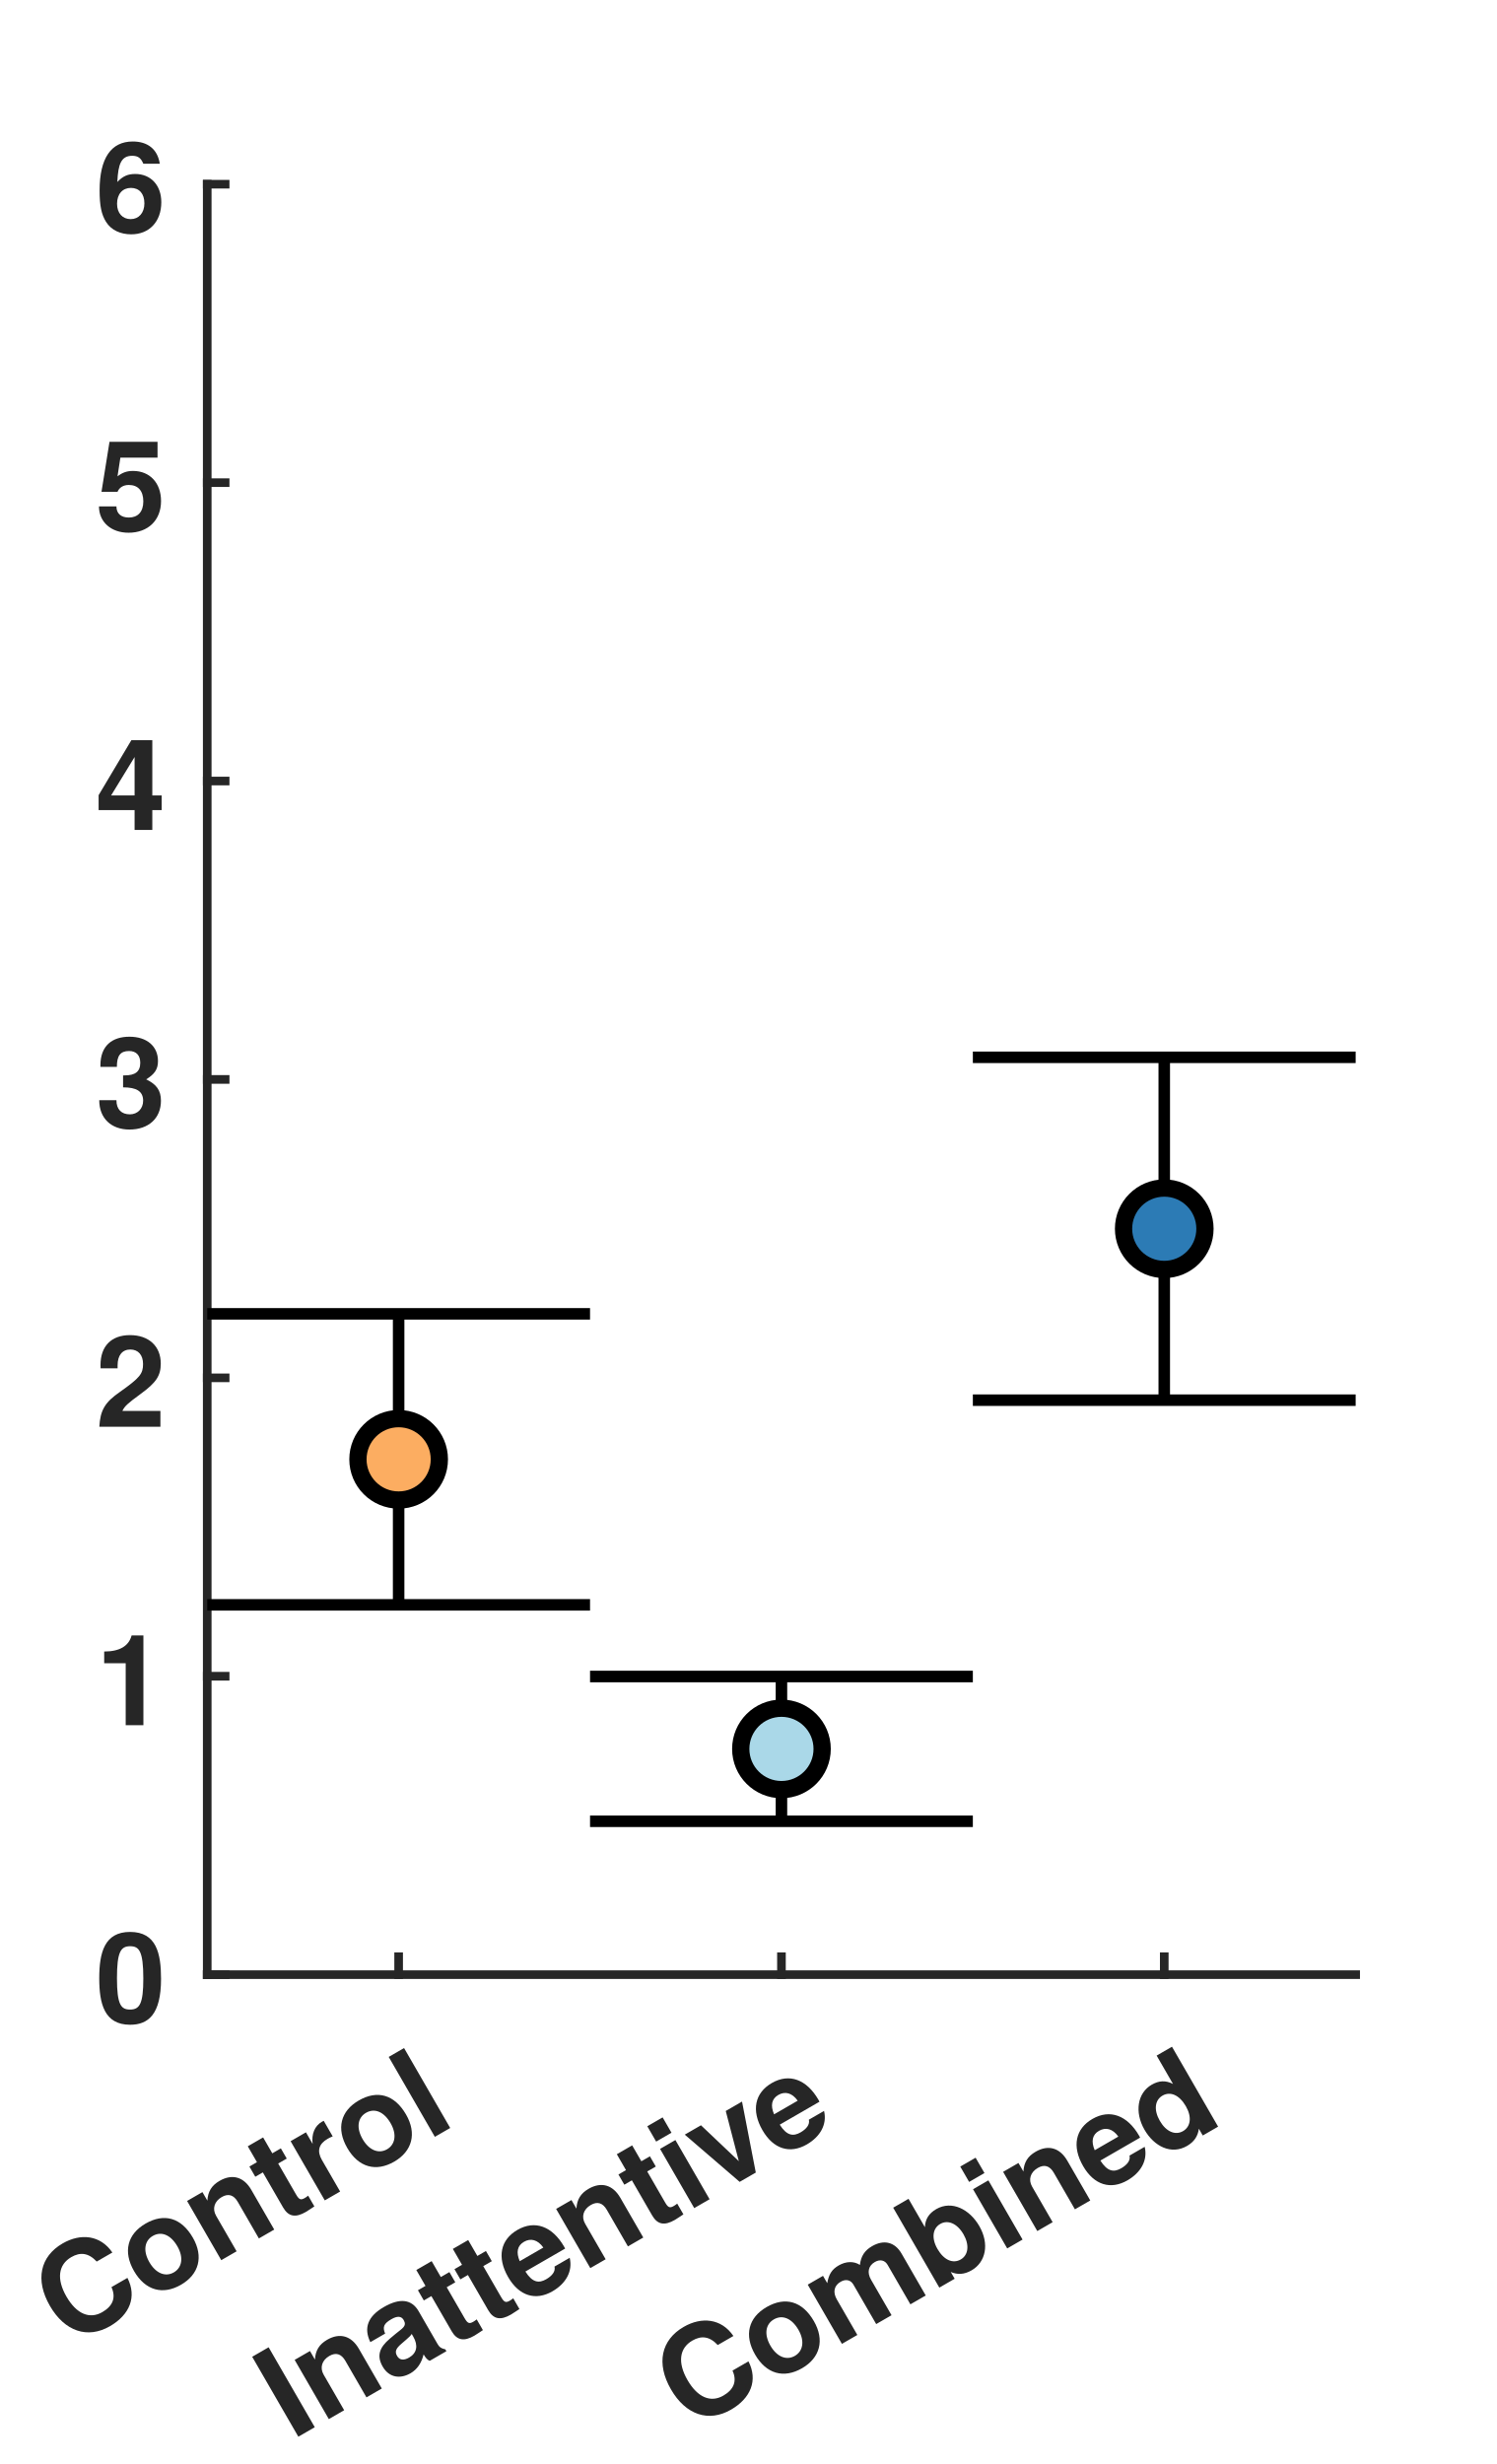
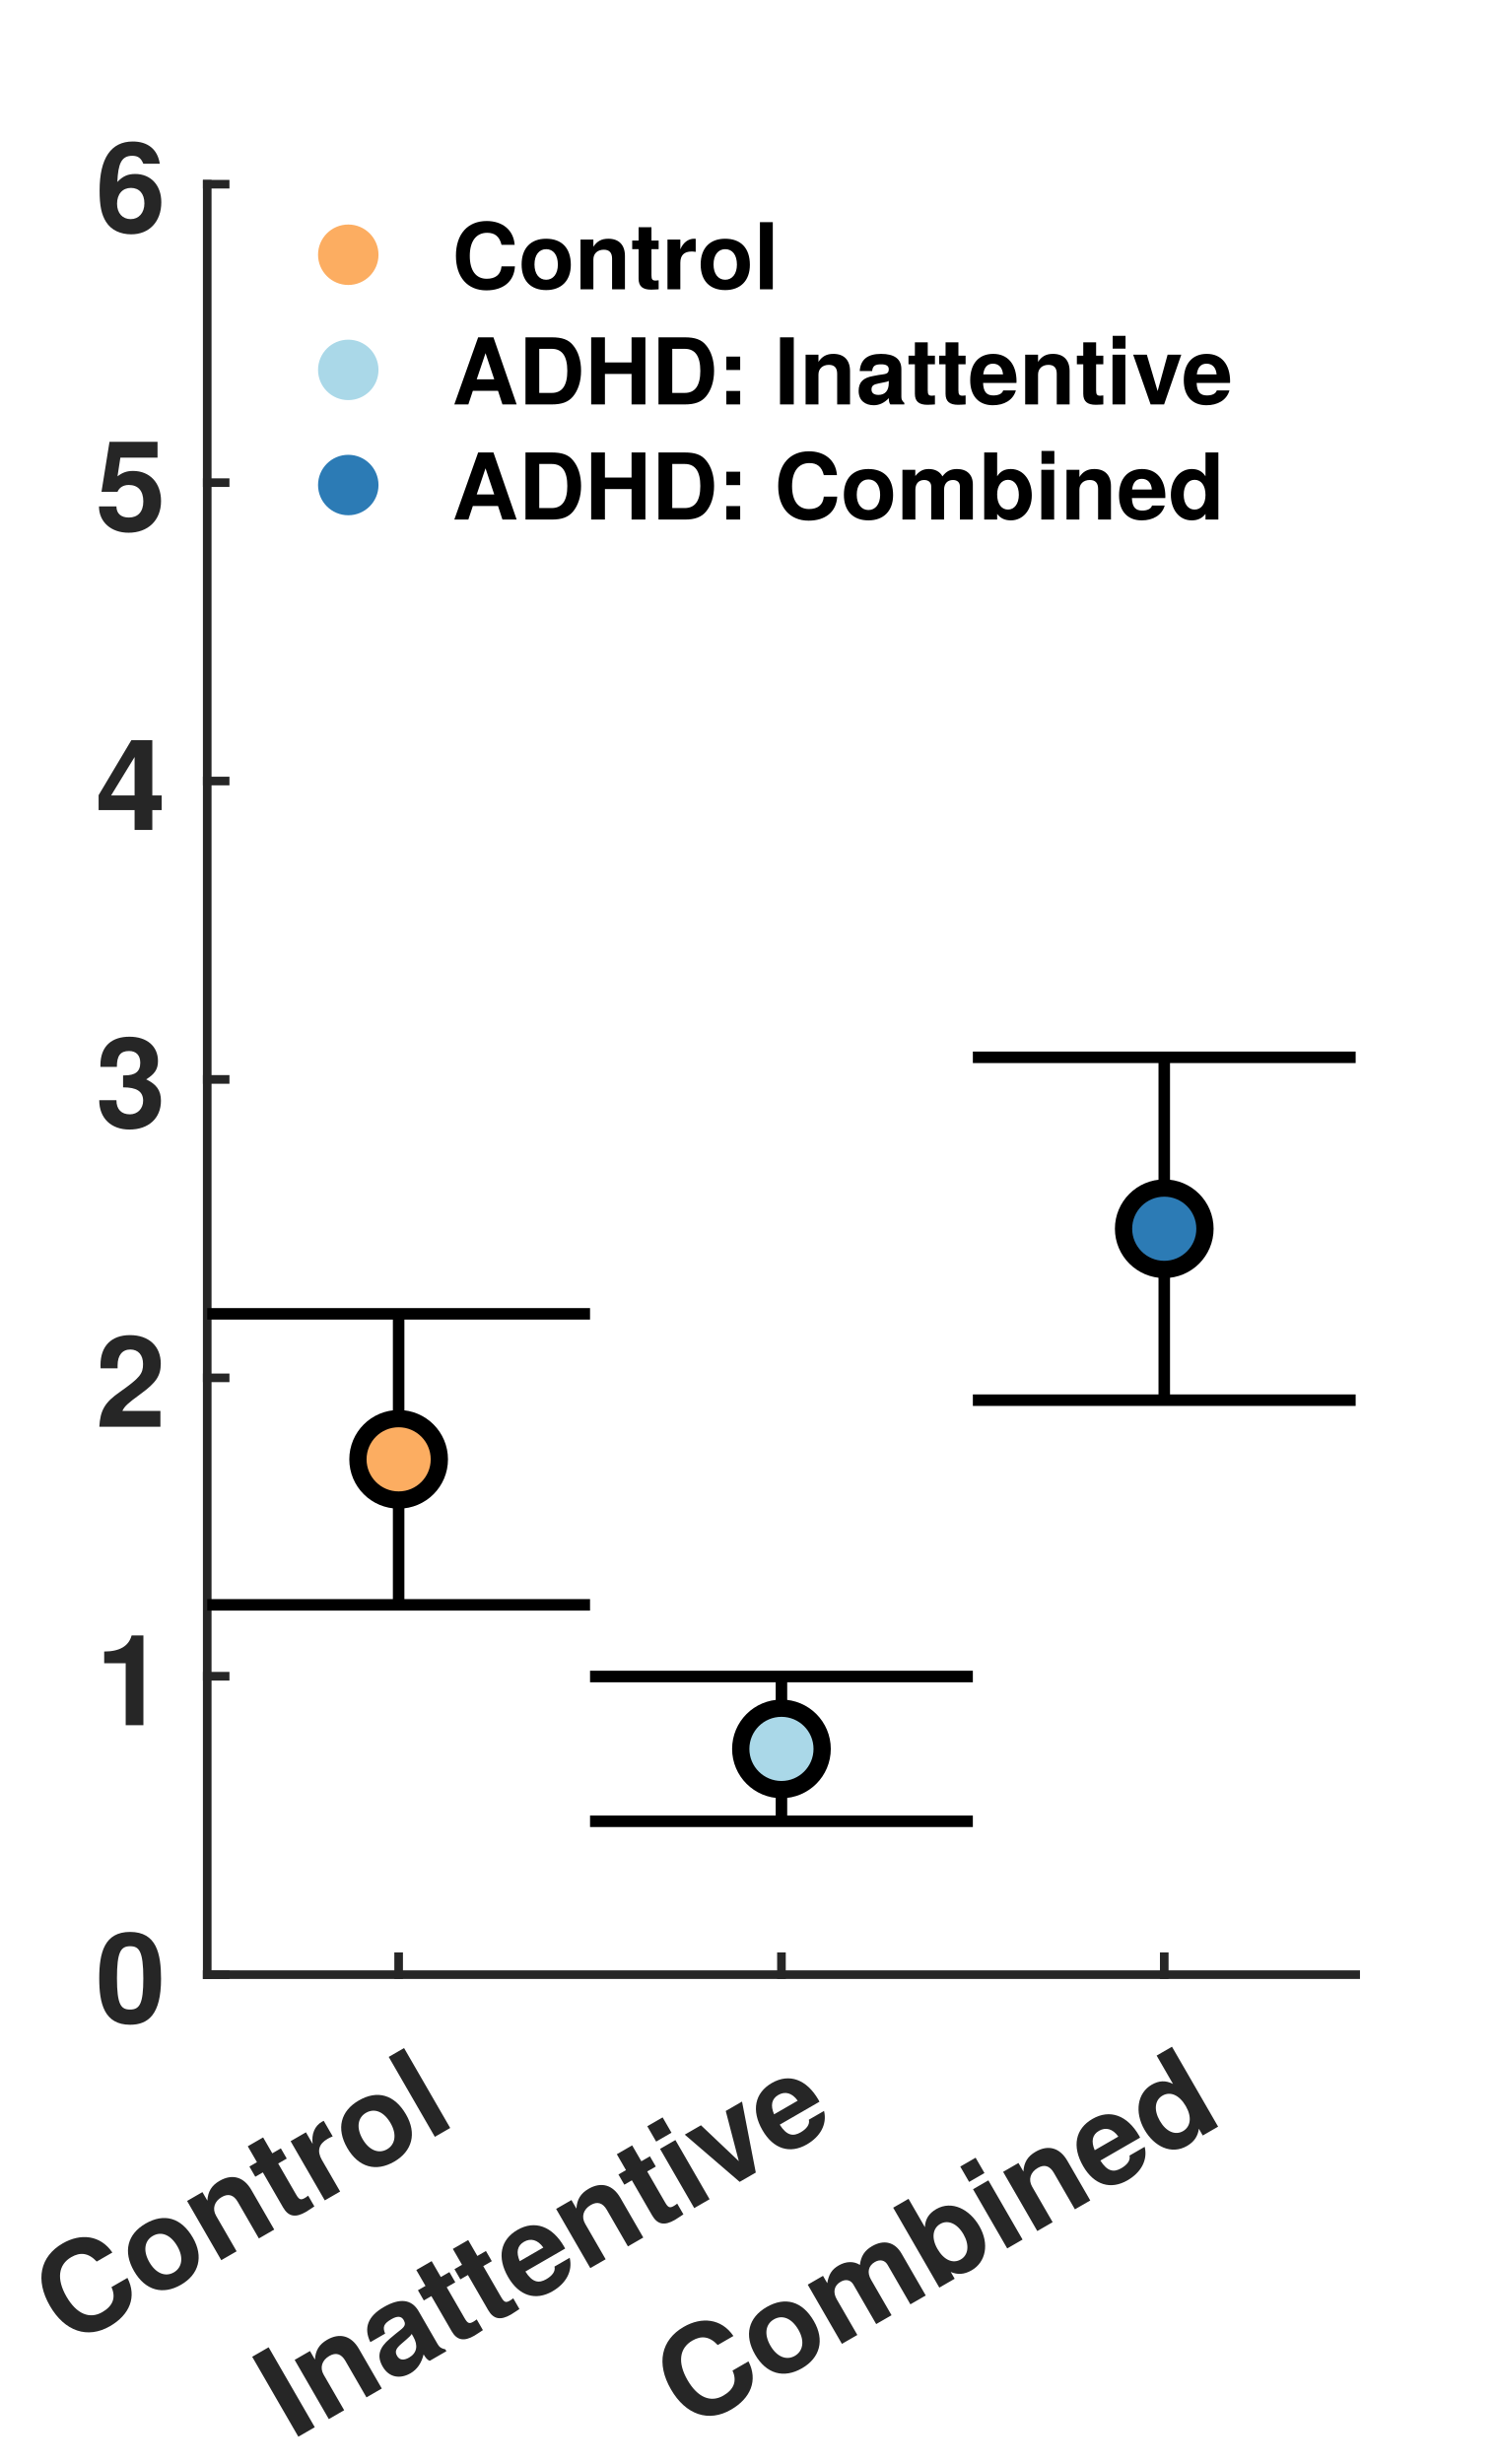
<svg xmlns="http://www.w3.org/2000/svg" style="fill-opacity:1; color-rendering:auto; color-interpolation:auto; text-rendering:auto; stroke:black; stroke-linecap:square; stroke-miterlimit:10; shape-rendering:auto; stroke-opacity:1; fill:black; stroke-dasharray:none; font-weight:normal; stroke-width:1; font-family:'Dialog'; font-style:normal; stroke-linejoin:miter; font-size:12px; stroke-dashoffset:0; image-rendering:auto;" width="260" height="428">
  <defs id="genericDefs" />
  <g>
    <defs id="defs1">
      <clipPath clipPathUnits="userSpaceOnUse" id="clipPath1">
        <path d="M0 0 L260 0 L260 428 L0 428 L0 0 Z" />
      </clipPath>
      <font horiz-adv-x="50.0" id="font1">
        <font-face ascent="97.5" descent="21.7" units-per-em="100" style="font-style:normal; font-family:Helvetica Neue; font-weight:bold;" />
        <missing-glyph horiz-adv-x="50.0" d="M39.1 60.7 L11.1 60.7 L11.1 9.5 L39.1 9.5 ZM48.2 69.8 L48.2 0.3 L1.7 0.3 L1.7 69.8 Z" />
        <glyph unicode="l" horiz-adv-x="25.8" d="M5.8 71.4 L5.8 0 L20 0 L20 71.4 Z" />
        <glyph unicode="r" horiz-adv-x="38.9" d="M5.4 51.7 L5.4 0 L19.6 0 L19.6 23.3 Q19.6 26.8 20.3 29.8 Q21 32.8 22.65 35.05 Q24.3 37.3 27 38.6 Q29.7 39.9 33.6 39.9 Q34.9 39.9 36.3 39.75 Q37.7 39.6 38.7 39.4 L38.7 52.6 Q37 53.1 35.6 53.1 Q32.9 53.1 30.4 52.3 Q27.9 51.5 25.7 50.05 Q23.5 48.6 21.8 46.55 Q20.1 44.5 19.1 42.1 L18.9 42.1 L18.9 51.7 Z" />
        <glyph unicode="t" horiz-adv-x="35.2" d="M23.4 51.7 L23.4 67.2 L9.2 67.2 L9.2 51.7 L0.6 51.7 L0.6 42.2 L9.2 42.2 L9.2 11.7 Q9.2 7.8 10.5 5.4 Q11.8 3 14.05 1.7 Q16.3 0.4 19.25 -0.05 Q22.2 -0.5 25.5 -0.5 Q27.6 -0.5 29.8 -0.4 Q32 -0.3 33.8 0 L33.8 11 Q32.8 10.8 31.7 10.7 Q30.6 10.6 29.4 10.6 Q25.8 10.6 24.6 11.8 Q23.4 13 23.4 16.6 L23.4 42.2 L33.8 42.2 L33.8 51.7 Z" />
        <glyph unicode="n" horiz-adv-x="59.3" d="M5.4 51.7 L5.4 0 L19.6 0 L19.6 27.1 Q19.6 35 22.2 38.45 Q24.8 41.9 30.6 41.9 Q35.7 41.9 37.7 38.75 Q39.7 35.6 39.7 29.2 L39.7 0 L53.9 0 L53.9 31.8 Q53.9 36.6 53.05 40.55 Q52.2 44.5 50.1 47.25 Q48 50 44.35 51.55 Q40.7 53.1 35 53.1 Q30.5 53.1 26.2 51.05 Q21.9 49 19.2 44.5 L18.9 44.5 L18.9 51.7 Z" />
        <glyph unicode="o" horiz-adv-x="61.1" d="M18 25.8 Q18 28.9 18.6 31.9 Q19.2 34.9 20.65 37.2 Q22.1 39.5 24.5 40.95 Q26.9 42.4 30.5 42.4 Q34.1 42.4 36.55 40.95 Q39 39.5 40.45 37.2 Q41.9 34.9 42.5 31.9 Q43.1 28.9 43.1 25.8 Q43.1 22.7 42.5 19.75 Q41.9 16.8 40.45 14.45 Q39 12.1 36.55 10.7 Q34.1 9.3 30.5 9.3 Q26.9 9.3 24.5 10.7 Q22.1 12.1 20.65 14.45 Q19.2 16.8 18.6 19.75 Q18 22.7 18 25.8 ZM3.8 25.8 Q3.8 19.6 5.7 14.6 Q7.6 9.6 11.1 6.05 Q14.6 2.5 19.5 0.6 Q24.4 -1.3 30.5 -1.3 Q36.6 -1.3 41.55 0.6 Q46.5 2.5 50 6.05 Q53.5 9.6 55.4 14.6 Q57.3 19.6 57.3 25.8 Q57.3 32 55.4 37.05 Q53.5 42.1 50 45.65 Q46.5 49.2 41.55 51.15 Q36.6 53.1 30.5 53.1 Q24.4 53.1 19.5 51.15 Q14.6 49.2 11.1 45.65 Q7.6 42.1 5.7 37.05 Q3.8 32 3.8 25.8 Z" />
        <glyph unicode="C" horiz-adv-x="74.1" d="M54.5 47.4 L69.7 47.4 Q69 53.6 66.3 58.4 Q63.6 63.2 59.45 66.45 Q55.3 69.7 50.05 71.4 Q44.8 73.1 38.9 73.1 Q30.7 73.1 24.15 70.2 Q17.6 67.3 13.1 62.2 Q8.6 57.1 6.2 50.25 Q3.8 43.4 3.8 35.4 Q3.8 27.6 6.2 20.85 Q8.6 14.1 13.1 9.1 Q17.6 4.1 24.15 1.25 Q30.7 -1.6 38.9 -1.6 Q45.5 -1.6 51 0.4 Q56.5 2.4 60.6 6.2 Q64.7 10 67.2 15.4 Q69.7 20.8 70.3 27.5 L55.1 27.5 Q54.2 20.3 50.15 15.9 Q46.1 11.5 38.9 11.5 Q33.6 11.5 29.9 13.55 Q26.2 15.6 23.9 19 Q21.6 22.4 20.55 26.65 Q19.5 30.9 19.5 35.4 Q19.5 40.1 20.55 44.5 Q21.6 48.9 23.9 52.35 Q26.2 55.8 29.9 57.85 Q33.6 59.9 38.9 59.9 Q41.8 59.9 44.45 58.95 Q47.1 58 49.2 56.3 Q51.3 54.6 52.7 52.35 Q54.1 50.1 54.5 47.4 Z" />
        <glyph unicode="v" horiz-adv-x="52.0" d="M34 0 L51.5 51.7 L37.4 51.7 L26.5 16.4 L26.3 16.4 L15.4 51.7 L0.5 51.7 L18.2 0 Z" />
        <glyph unicode="i" horiz-adv-x="25.8" d="M20 59.7 L20 71.4 L5.8 71.4 L5.8 59.7 ZM5.8 51.7 L5.8 0 L20 0 L20 51.7 Z" />
        <glyph unicode="e" horiz-adv-x="57.4" d="M40.2 31.4 L17.1 31.4 Q17.2 32.9 17.75 34.8 Q18.3 36.7 19.65 38.4 Q21 40.1 23.25 41.25 Q25.5 42.4 28.9 42.4 Q34.1 42.4 36.65 39.6 Q39.2 36.8 40.2 31.4 ZM17.1 22.4 L54.4 22.4 Q54.8 28.4 53.4 33.9 Q52 39.4 48.85 43.7 Q45.7 48 40.8 50.55 Q35.9 53.1 29.3 53.1 Q23.4 53.1 18.55 51 Q13.7 48.9 10.2 45.25 Q6.7 41.6 4.8 36.6 Q2.9 31.6 2.9 25.8 Q2.9 19.8 4.75 14.8 Q6.6 9.8 10 6.2 Q13.4 2.6 18.3 0.65 Q23.2 -1.3 29.3 -1.3 Q38.1 -1.3 44.3 2.7 Q50.5 6.7 53.5 16 L41 16 Q40.3 13.6 37.2 11.45 Q34.1 9.3 29.8 9.3 Q23.8 9.3 20.6 12.4 Q17.4 15.5 17.1 22.4 Z" />
        <glyph unicode="a" horiz-adv-x="57.4" d="M4.8 35.8 Q5.1 40.8 7.3 44.1 Q9.5 47.4 12.9 49.4 Q16.3 51.4 20.55 52.25 Q24.8 53.1 29.1 53.1 Q33 53.1 37 52.55 Q41 52 44.3 50.4 Q47.6 48.8 49.7 45.95 Q51.8 43.1 51.8 38.4 L51.8 11.5 Q51.8 8 52.2 4.8 Q52.6 1.6 53.6 0 L39.2 0 Q38.8 1.2 38.55 2.45 Q38.3 3.7 38.2 5 Q34.8 1.5 30.2 0.1 Q25.6 -1.3 20.8 -1.3 Q17.1 -1.3 13.9 -0.4 Q10.7 0.5 8.3 2.4 Q5.9 4.3 4.55 7.2 Q3.2 10.1 3.2 14.1 Q3.2 18.5 4.75 21.35 Q6.3 24.2 8.75 25.9 Q11.2 27.6 14.35 28.45 Q17.5 29.3 20.7 29.8 Q23.9 30.3 27 30.6 Q30.1 30.9 32.5 31.5 Q34.9 32.1 36.3 33.25 Q37.7 34.4 37.6 36.6 Q37.6 38.9 36.85 40.25 Q36.1 41.6 34.85 42.35 Q33.6 43.1 31.95 43.35 Q30.3 43.6 28.4 43.6 Q24.2 43.6 21.8 41.8 Q19.4 40 19 35.8 ZM37.6 25.3 Q36.7 24.5 35.35 24.05 Q34 23.6 32.45 23.3 Q30.9 23 29.2 22.8 Q27.5 22.6 25.8 22.3 Q24.2 22 22.65 21.5 Q21.1 21 19.95 20.15 Q18.8 19.3 18.1 18 Q17.4 16.7 17.4 14.7 Q17.4 12.8 18.1 11.5 Q18.8 10.2 20 9.45 Q21.2 8.7 22.8 8.4 Q24.4 8.1 26.1 8.1 Q30.3 8.1 32.6 9.5 Q34.9 10.9 36 12.85 Q37.1 14.8 37.35 16.8 Q37.6 18.8 37.6 20 Z" />
        <glyph unicode="I" horiz-adv-x="29.5" d="M6.9 71.4 L6.9 0 L22.6 0 L22.6 71.4 Z" />
        <glyph unicode="d" horiz-adv-x="61.1" d="M42.1 26 Q42.1 22.8 41.5 19.8 Q40.9 16.8 39.5 14.45 Q38.1 12.1 35.75 10.7 Q33.4 9.3 29.9 9.3 Q26.6 9.3 24.25 10.75 Q21.9 12.2 20.35 14.55 Q18.8 16.9 18.1 19.9 Q17.4 22.9 17.4 25.9 Q17.4 29.1 18.05 32.05 Q18.7 35 20.15 37.3 Q21.6 39.6 24 41 Q26.4 42.4 29.9 42.4 Q33.4 42.4 35.7 41 Q38 39.6 39.45 37.35 Q40.9 35.1 41.5 32.15 Q42.1 29.2 42.1 26 ZM42.3 6.6 L42.3 0 L55.8 0 L55.8 71.4 L41.6 71.4 L41.6 45.4 L41.4 45.4 Q39 49.2 34.85 51.15 Q30.7 53.1 26.1 53.1 Q20.4 53.1 16.1 50.85 Q11.8 48.6 8.95 44.9 Q6.1 41.2 4.65 36.35 Q3.2 31.5 3.2 26.3 Q3.2 20.9 4.65 15.9 Q6.1 10.9 8.95 7.05 Q11.8 3.2 16.2 0.95 Q20.6 -1.3 26.4 -1.3 Q31.5 -1.3 35.55 0.55 Q39.6 2.4 42.1 6.6 Z" />
        <glyph unicode="b" horiz-adv-x="61.1" d="M43.3 25.8 Q43.3 22.6 42.6 19.6 Q41.9 16.6 40.4 14.3 Q38.9 12 36.65 10.65 Q34.4 9.3 31.2 9.3 Q28.1 9.3 25.8 10.65 Q23.5 12 22 14.3 Q20.5 16.6 19.8 19.6 Q19.1 22.6 19.1 25.8 Q19.1 29.1 19.8 32.1 Q20.5 35.1 22 37.4 Q23.5 39.7 25.8 41.05 Q28.1 42.4 31.2 42.4 Q34.4 42.4 36.65 41.05 Q38.9 39.7 40.4 37.4 Q41.9 35.1 42.6 32.1 Q43.3 29.1 43.3 25.8 ZM5.4 71.4 L5.4 0 L18.9 0 L18.9 6.6 L19.1 6.6 Q21.4 2.3 25.9 0.5 Q30.4 -1.3 36.1 -1.3 Q40 -1.3 43.8 0.3 Q47.6 1.9 50.65 5.2 Q53.7 8.5 55.6 13.65 Q57.5 18.8 57.5 25.9 Q57.5 33 55.6 38.15 Q53.7 43.3 50.65 46.6 Q47.6 49.9 43.8 51.5 Q40 53.1 36.1 53.1 Q31.3 53.1 26.85 51.25 Q22.4 49.4 19.8 45.4 L19.6 45.4 L19.6 71.4 Z" />
        <glyph unicode="m" horiz-adv-x="90.6" d="M5.8 51.7 L5.8 0 L20 0 L20 30 Q20 33.8 21.1 36.15 Q22.2 38.5 23.75 39.75 Q25.3 41 26.95 41.45 Q28.6 41.9 29.6 41.9 Q33 41.9 34.75 40.75 Q36.5 39.6 37.25 37.7 Q38 35.8 38.1 33.55 Q38.2 31.3 38.2 29 L38.2 0 L52.4 0 L52.4 28.8 Q52.4 31.2 52.75 33.55 Q53.1 35.9 54.15 37.75 Q55.2 39.6 57.05 40.75 Q58.9 41.9 61.9 41.9 Q64.9 41.9 66.65 40.9 Q68.4 39.9 69.3 38.2 Q70.2 36.5 70.4 34.2 Q70.6 31.9 70.6 29.3 L70.6 0 L84.8 0 L84.8 34.6 Q84.8 39.6 83.4 43.15 Q82 46.7 79.5 48.9 Q77 51.1 73.5 52.1 Q70 53.1 65.9 53.1 Q60.5 53.1 56.55 50.5 Q52.6 47.9 50.3 44.5 Q48.2 49.3 44.15 51.2 Q40.1 53.1 35.2 53.1 Q30.1 53.1 26.15 50.9 Q22.2 48.7 19.4 44.7 L19.2 44.7 L19.2 51.7 Z" />
        <glyph unicode="0" horiz-adv-x="55.6" d="M16.3 35.3 Q16.3 37.1 16.35 39.65 Q16.4 42.2 16.7 44.9 Q17 47.6 17.7 50.25 Q18.4 52.9 19.65 55 Q20.9 57.1 22.85 58.4 Q24.8 59.7 27.7 59.7 Q30.6 59.7 32.6 58.4 Q34.6 57.1 35.9 55 Q37.2 52.9 37.85 50.25 Q38.5 47.6 38.85 44.9 Q39.2 42.2 39.25 39.65 Q39.3 37.1 39.3 35.3 Q39.3 32.3 39.1 28.05 Q38.9 23.8 37.85 19.85 Q36.8 15.9 34.45 13.1 Q32.1 10.3 27.7 10.3 Q23.4 10.3 21.1 13.1 Q18.8 15.9 17.75 19.85 Q16.7 23.8 16.5 28.05 Q16.3 32.3 16.3 35.3 ZM2.1 35.3 Q2.1 24.8 4.15 17.75 Q6.2 10.7 9.7 6.5 Q13.2 2.3 17.85 0.5 Q22.5 -1.3 27.7 -1.3 Q33 -1.3 37.65 0.5 Q42.3 2.3 45.85 6.5 Q49.4 10.7 51.45 17.75 Q53.5 24.8 53.5 35.3 Q53.5 45.5 51.45 52.45 Q49.4 59.4 45.85 63.6 Q42.3 67.8 37.65 69.6 Q33 71.4 27.7 71.4 Q22.5 71.4 17.85 69.6 Q13.2 67.8 9.7 63.6 Q6.2 59.4 4.15 52.45 Q2.1 45.5 2.1 35.3 Z" />
        <glyph unicode="1" horiz-adv-x="55.6" d="M39.2 0 L39.2 70 L27.9 70 Q27.3 66 25.4 63.3 Q23.5 60.6 20.75 58.95 Q18 57.3 14.55 56.65 Q11.1 56 7.4 56.1 L7.4 45.4 L25 45.4 L25 0 Z" />
        <glyph unicode="2" horiz-adv-x="55.6" d="M3.7 43.1 L17.3 43.1 Q17.3 45.9 17.85 48.75 Q18.4 51.6 19.7 53.95 Q21 56.3 23.15 57.75 Q25.3 59.2 28.4 59.2 Q33 59.2 35.95 56.35 Q38.9 53.5 38.9 48.4 Q38.9 45.2 37.45 42.7 Q36 40.2 33.85 38.2 Q31.7 36.2 29.1 34.55 Q26.5 32.9 24.2 31.3 Q19.7 28.2 15.65 25.2 Q11.6 22.2 8.6 18.65 Q5.6 15.1 3.85 10.6 Q2.1 6.1 2.1 0 L53.5 0 L53.5 12.2 L20.4 12.2 Q23 15.8 26.4 18.5 Q29.8 21.2 33.4 23.55 Q37 25.9 40.55 28.3 Q44.1 30.7 46.9 33.65 Q49.7 36.6 51.4 40.4 Q53.1 44.2 53.1 49.5 Q53.1 54.6 51.15 58.7 Q49.2 62.8 45.9 65.6 Q42.6 68.4 38.25 69.9 Q33.9 71.4 29.1 71.4 Q22.8 71.4 17.95 69.25 Q13.1 67.1 9.9 63.25 Q6.7 59.4 5.1 54.25 Q3.5 49.1 3.7 43.1 Z" />
        <glyph unicode="3" horiz-adv-x="55.6" d="M22.8 41.7 L22.8 31.7 Q25.4 31.7 28.25 31.55 Q31.1 31.4 33.5 30.45 Q35.9 29.5 37.45 27.4 Q39 25.3 39 21.3 Q39 16.2 35.7 13.25 Q32.4 10.3 27.6 10.3 Q24.5 10.3 22.25 11.4 Q20 12.5 18.5 14.35 Q17 16.2 16.2 18.75 Q15.4 21.3 15.3 24.1 L1.8 24.1 Q1.7 18 3.55 13.3 Q5.4 8.6 8.8 5.35 Q12.2 2.1 17.05 0.4 Q21.9 -1.3 27.8 -1.3 Q32.9 -1.3 37.6 0.2 Q42.3 1.7 45.9 4.6 Q49.5 7.5 51.65 11.8 Q53.8 16.1 53.8 21.6 Q53.8 27.6 50.5 31.9 Q47.2 36.2 41.4 37.5 L41.4 37.7 Q46.3 39.1 48.75 43 Q51.2 46.9 51.2 52 Q51.2 56.7 49.1 60.3 Q47 63.9 43.65 66.4 Q40.3 68.9 36.1 70.15 Q31.9 71.4 27.7 71.4 Q22.3 71.4 17.9 69.65 Q13.5 67.9 10.35 64.7 Q7.2 61.5 5.45 57.05 Q3.7 52.6 3.5 47.2 L17 47.2 Q16.9 52.6 19.65 56.15 Q22.4 59.7 27.8 59.7 Q31.7 59.7 34.7 57.3 Q37.7 54.9 37.7 50.4 Q37.7 47.4 36.25 45.6 Q34.8 43.8 32.55 42.85 Q30.3 41.9 27.7 41.7 Q25.1 41.5 22.8 41.7 Z" />
        <glyph unicode="4" horiz-adv-x="55.6" d="M31.2 52.2 L31.2 27.9 L12.8 27.9 L30.9 52.2 ZM31.2 16.2 L31.2 0 L44.7 0 L44.7 16.2 L54 16.2 L54 27.9 L44.7 27.9 L44.7 70 L32 70 L1.6 29.2 L1.6 16.2 Z" />
        <glyph unicode="5" horiz-adv-x="55.6" d="M50 58.3 L50 70 L10.9 70 L4 31.3 L16.8 31.3 Q18.9 34.2 21.3 35.55 Q23.7 36.9 27.5 36.9 Q30.4 36.9 32.6 35.9 Q34.8 34.9 36.4 33.1 Q38 31.3 38.8 28.9 Q39.6 26.5 39.6 23.8 Q39.6 21.2 38.75 18.75 Q37.9 16.3 36.35 14.45 Q34.8 12.6 32.55 11.45 Q30.3 10.3 27.5 10.3 Q22.7 10.3 19.6 13.15 Q16.5 16 16 20.8 L1.8 20.8 Q1.9 15.3 4.05 11.15 Q6.2 7 9.8 4.2 Q13.4 1.4 18.05 0.05 Q22.7 -1.3 27.8 -1.3 Q33.1 -1.4 37.8 0.45 Q42.5 2.3 46.05 5.7 Q49.6 9.1 51.7 13.75 Q53.8 18.4 53.8 23.8 Q53.8 28.7 52.35 33.05 Q50.9 37.4 48.15 40.6 Q45.4 43.8 41.4 45.7 Q37.4 47.6 32.2 47.6 Q28 47.6 24.7 46.35 Q21.4 45.1 18.5 42.2 L18.3 42.4 L21.1 58.3 Z" />
        <glyph unicode="6" horiz-adv-x="55.6" d="M28.6 36.3 Q31.3 36.3 33.35 35.15 Q35.4 34 36.7 32.15 Q38 30.3 38.65 27.95 Q39.3 25.6 39.3 23.1 Q39.3 20.7 38.6 18.4 Q37.9 16.1 36.5 14.3 Q35.1 12.5 33.15 11.4 Q31.2 10.3 28.6 10.3 Q25.9 10.3 23.8 11.4 Q21.7 12.5 20.25 14.35 Q18.8 16.2 18.05 18.55 Q17.3 20.9 17.3 23.3 Q17.3 25.9 18 28.25 Q18.7 30.6 20.1 32.4 Q21.5 34.2 23.65 35.25 Q25.8 36.3 28.6 36.3 ZM38.8 52 L52.3 52 Q51.7 56.7 49.8 60.3 Q47.9 63.9 44.9 66.35 Q41.9 68.8 38 70.1 Q34.1 71.4 29.6 71.4 Q22.1 71.4 16.9 68.1 Q11.7 64.8 8.4 59.55 Q5.1 54.3 3.6 47.8 Q2.1 41.3 2.1 34.8 Q2.1 28.1 3.3 21.65 Q4.5 15.2 7.6 10.1 Q10.7 5 15.9 1.85 Q21.1 -1.3 29 -1.3 Q34.5 -1.3 39 0.65 Q43.5 2.6 46.75 6.05 Q50 9.5 51.75 14.15 Q53.5 18.8 53.5 24.2 Q53.5 28.4 52.2 32.5 Q50.9 36.6 48.1 39.8 Q45.1 43.1 40.8 45.05 Q36.5 47 32 47 Q26.9 47 23 45.2 Q19.1 43.4 16.2 39.2 L16 39.4 Q16.1 42.3 16.8 46 Q17.5 49.7 19 52.95 Q20.5 56.2 23.05 58.45 Q25.6 60.7 29.4 60.7 Q33.1 60.7 35.6 58.1 Q38.1 55.5 38.8 52 Z" />
+         <glyph unicode=" " horiz-adv-x="27.8" d="" />
+         <glyph unicode=":" horiz-adv-x="27.8" d="M21.8 35.4 L21.8 50.8 L6.1 50.8 L6.1 35.4 ZM6.1 15.4 L6.1 0 L21.8 0 L21.8 15.4 Z" />
+         <glyph unicode="H" horiz-adv-x="74.1" d="M6.9 71.4 L6.9 0 L22.6 0 L22.6 30.8 L51.5 30.8 L51.5 0 L67.2 0 L67.2 71.4 L51.5 71.4 L51.5 44 L22.6 44 L22.6 71.4 Z" />
+         <glyph unicode="D" horiz-adv-x="74.1" d="M22.6 13.2 L22.6 58.2 L33.8 58.2 Q39.6 58.2 43.55 56.55 Q47.5 54.9 49.9 51.8 Q52.3 48.7 53.35 44.35 Q54.4 40 54.4 34.6 Q54.4 28.7 52.9 24.6 Q51.4 20.5 48.9 17.95 Q46.4 15.4 43.2 14.3 Q40 13.2 36.6 13.2 ZM6.9 71.4 L6.9 0 L37.7 0 Q45.9 0 51.95 2.75 Q58 5.5 62.05 10.3 Q66.1 15.1 68.1 21.7 Q70.1 28.3 70.1 36.1 Q70.1 45 67.65 51.6 Q65.2 58.2 60.85 62.6 Q56.5 67 50.55 69.2 Q44.6 71.4 37.7 71.4 Z" />
+         <glyph unicode="A" horiz-adv-x="68.5" d="M24.9 27.6 L34.2 53.8 L34.4 53.8 L43.4 27.6 ZM26.4 71.4 L-0.6 0 L15.2 0 L20.8 15.9 L47.5 15.9 L52.9 0 L69.2 0 L42.5 71.4 Z" />
      </font>
    </defs>
    <g style="fill:white; stroke:white;">
      <rect x="0" y="0" width="260" style="clip-path:url(#clipPath1); stroke:none;" height="428" />
    </g>
    <g style="fill:white; text-rendering:optimizeSpeed; color-rendering:optimizeSpeed; image-rendering:optimizeSpeed; shape-rendering:crispEdges; stroke:white; color-interpolation:sRGB;">
      <rect x="0" width="260" height="428" y="0" style="stroke:none;" />
      <path style="stroke:none;" d="M36 343 L235.5 343 L235.5 32 L36 32 Z" />
    </g>
    <g style="fill:rgb(38,38,38); text-rendering:geometricPrecision; image-rendering:optimizeQuality; color-rendering:optimizeQuality; stroke-linejoin:round; stroke:rgb(38,38,38); color-interpolation:linearRGB; stroke-width:1.5;">
      <line y2="343" style="fill:none;" x1="36" x2="235.5" y1="343" />
      <line y2="339.89" style="fill:none;" x1="69.25" x2="69.25" y1="343" />
      <line y2="339.89" style="fill:none;" x1="135.75" x2="135.75" y1="343" />
      <line y2="339.89" style="fill:none;" x1="202.25" x2="202.25" y1="343" />
    </g>
    <g transform="translate(69.25,349.4) rotate(-30)" style="font-size:22px; fill:rgb(38,38,38); text-rendering:geometricPrecision; image-rendering:optimizeQuality; color-rendering:optimizeQuality; font-family:'Helvetica Neue'; stroke:rgb(38,38,38); color-interpolation:linearRGB; font-weight:bold;">
      <text x="-79" xml:space="preserve" y="22" style="stroke:none;">Control</text>
    </g>
    <g transform="translate(135.75,349.4) rotate(-30)" style="font-size:22px; fill:rgb(38,38,38); text-rendering:geometricPrecision; image-rendering:optimizeQuality; color-rendering:optimizeQuality; font-family:'Helvetica Neue'; stroke:rgb(38,38,38); color-interpolation:linearRGB; font-weight:bold;">
      <text x="-111" xml:space="preserve" y="22" style="stroke:none;">Inattentive</text>
    </g>
    <g transform="translate(202.25,349.4) rotate(-30)" style="font-size:22px; fill:rgb(38,38,38); text-rendering:geometricPrecision; image-rendering:optimizeQuality; color-rendering:optimizeQuality; font-family:'Helvetica Neue'; stroke:rgb(38,38,38); color-interpolation:linearRGB; font-weight:bold;">
      <text x="-108" xml:space="preserve" y="22" style="stroke:none;">Combined</text>
    </g>
    <g style="fill:rgb(38,38,38); text-rendering:geometricPrecision; image-rendering:optimizeQuality; color-rendering:optimizeQuality; stroke-linejoin:round; stroke:rgb(38,38,38); color-interpolation:linearRGB; stroke-width:1.5;">
      <line y2="32" style="fill:none;" x1="36" x2="36" y1="343" />
      <line y2="343" style="fill:none;" x1="36" x2="39.11" y1="343" />
      <line y2="291.167" style="fill:none;" x1="36" x2="39.11" y1="291.167" />
      <line y2="239.333" style="fill:none;" x1="36" x2="39.11" y1="239.333" />
      <line y2="187.5" style="fill:none;" x1="36" x2="39.11" y1="187.5" />
      <line y2="135.667" style="fill:none;" x1="36" x2="39.11" y1="135.667" />
      <line y2="83.833" style="fill:none;" x1="36" x2="39.11" y1="83.833" />
      <line y2="32" style="fill:none;" x1="36" x2="39.11" y1="32" />
    </g>
    <g transform="translate(29.6,343)" style="font-size:22px; fill:rgb(38,38,38); text-rendering:geometricPrecision; image-rendering:optimizeQuality; color-rendering:optimizeQuality; font-family:'Helvetica Neue'; stroke:rgb(38,38,38); color-interpolation:linearRGB; font-weight:bold;">
      <text x="-13" xml:space="preserve" y="8.5" style="stroke:none;">0</text>
    </g>
    <g transform="translate(29.6,291.1667)" style="font-size:22px; fill:rgb(38,38,38); text-rendering:geometricPrecision; image-rendering:optimizeQuality; color-rendering:optimizeQuality; font-family:'Helvetica Neue'; stroke:rgb(38,38,38); color-interpolation:linearRGB; font-weight:bold;">
      <text x="-13" xml:space="preserve" y="8.5" style="stroke:none;">1</text>
    </g>
    <g transform="translate(29.6,239.3333)" style="font-size:22px; fill:rgb(38,38,38); text-rendering:geometricPrecision; image-rendering:optimizeQuality; color-rendering:optimizeQuality; font-family:'Helvetica Neue'; stroke:rgb(38,38,38); color-interpolation:linearRGB; font-weight:bold;">
      <text x="-13" xml:space="preserve" y="8.5" style="stroke:none;">2</text>
    </g>
    <g transform="translate(29.6,187.5)" style="font-size:22px; fill:rgb(38,38,38); text-rendering:geometricPrecision; image-rendering:optimizeQuality; color-rendering:optimizeQuality; font-family:'Helvetica Neue'; stroke:rgb(38,38,38); color-interpolation:linearRGB; font-weight:bold;">
      <text x="-13" xml:space="preserve" y="8.5" style="stroke:none;">3</text>
    </g>
    <g transform="translate(29.6,135.6667)" style="font-size:22px; fill:rgb(38,38,38); text-rendering:geometricPrecision; image-rendering:optimizeQuality; color-rendering:optimizeQuality; font-family:'Helvetica Neue'; stroke:rgb(38,38,38); color-interpolation:linearRGB; font-weight:bold;">
      <text x="-13" xml:space="preserve" y="8.5" style="stroke:none;">4</text>
    </g>
    <g transform="translate(29.6,83.8333)" style="font-size:22px; fill:rgb(38,38,38); text-rendering:geometricPrecision; image-rendering:optimizeQuality; color-rendering:optimizeQuality; font-family:'Helvetica Neue'; stroke:rgb(38,38,38); color-interpolation:linearRGB; font-weight:bold;">
      <text x="-13" xml:space="preserve" y="8.5" style="stroke:none;">5</text>
    </g>
    <g transform="translate(29.6,32)" style="font-size:22px; fill:rgb(38,38,38); text-rendering:geometricPrecision; image-rendering:optimizeQuality; color-rendering:optimizeQuality; font-family:'Helvetica Neue'; stroke:rgb(38,38,38); color-interpolation:linearRGB; font-weight:bold;">
      <text x="-13" xml:space="preserve" y="8.5" style="stroke:none;">6</text>
    </g>
    <g style="stroke-linecap:butt; text-rendering:geometricPrecision; color-rendering:optimizeQuality; image-rendering:optimizeQuality; stroke-linejoin:round; color-interpolation:linearRGB; stroke-width:2;">
      <line y2="228.215" style="fill:none;" x1="69.25" x2="69.25" y1="278.761" />
      <line y2="278.761" style="fill:none;" x1="36" x2="102.5" y1="278.761" />
      <line y2="228.215" style="fill:none;" x1="36" x2="102.5" y1="228.215" />
    </g>
    <g transform="translate(69.25,253.4881)" style="fill:rgb(252,173,97); text-rendering:geometricPrecision; color-rendering:optimizeQuality; image-rendering:optimizeQuality; color-interpolation:linearRGB; stroke:rgb(252,173,97);">
      <circle r="7.071" style="stroke:none;" cx="0" cy="0" />
    </g>
    <g transform="translate(69.25,253.4881)" style="stroke-linecap:butt; text-rendering:geometricPrecision; color-rendering:optimizeQuality; image-rendering:optimizeQuality; stroke-linejoin:round; color-interpolation:linearRGB; stroke-width:2;">
      <path style="stroke:none;" d="M0 -5.571 C3.077 -5.571 5.571 -3.077 5.571 0 L5.571 0 C5.571 3.077 3.077 5.571 -0 5.571 C-3.077 5.571 -5.571 3.077 -5.571 -0 C-5.571 -3.077 -3.077 -5.571 0 -5.571 ZM0 -8.571 C-4.734 -8.571 -8.571 -4.734 -8.571 -0 C-8.571 4.734 -4.734 8.571 -0 8.571 C4.734 8.571 8.571 4.734 8.571 0 L8.571 0 C8.571 -4.734 4.734 -8.571 0 -8.571 Z" />
      <line transform="translate(-69.25,-253.4881)" x1="135.75" x2="135.75" y1="316.363" style="fill:none;" y2="291.212" />
      <line transform="translate(-69.25,-253.4881)" x1="102.5" x2="169" y1="316.363" style="fill:none;" y2="316.363" />
      <line transform="translate(-69.25,-253.4881)" x1="102.5" x2="169" y1="291.212" style="fill:none;" y2="291.212" />
    </g>
    <g transform="translate(135.75,303.7877)" style="fill:rgb(170,216,232); text-rendering:geometricPrecision; color-rendering:optimizeQuality; image-rendering:optimizeQuality; color-interpolation:linearRGB; stroke:rgb(170,216,232);">
      <circle r="7.071" style="stroke:none;" cx="0" cy="0" />
    </g>
    <g transform="translate(135.75,303.7877)" style="stroke-linecap:butt; text-rendering:geometricPrecision; color-rendering:optimizeQuality; image-rendering:optimizeQuality; stroke-linejoin:round; color-interpolation:linearRGB; stroke-width:2;">
      <path style="stroke:none;" d="M0 -5.571 C3.077 -5.571 5.571 -3.077 5.571 0 L5.571 0 C5.571 3.077 3.077 5.571 -0 5.571 C-3.077 5.571 -5.571 3.077 -5.571 -0 C-5.571 -3.077 -3.077 -5.571 0 -5.571 ZM0 -8.571 C-4.734 -8.571 -8.571 -4.734 -8.571 -0 C-8.571 4.734 -4.734 8.571 -0 8.571 C4.734 8.571 8.571 4.734 8.571 0 L8.571 0 C8.571 -4.734 4.734 -8.571 0 -8.571 Z" />
      <line transform="translate(-135.75,-303.7877)" x1="202.25" x2="202.25" y1="243.212" style="fill:none;" y2="183.658" />
      <line transform="translate(-135.75,-303.7877)" x1="169" x2="235.5" y1="243.212" style="fill:none;" y2="243.212" />
      <line transform="translate(-135.75,-303.7877)" x1="169" x2="235.5" y1="183.658" style="fill:none;" y2="183.658" />
    </g>
    <g transform="translate(202.25,213.4349)" style="fill:rgb(44,123,181); text-rendering:geometricPrecision; color-rendering:optimizeQuality; image-rendering:optimizeQuality; color-interpolation:linearRGB; stroke:rgb(44,123,181);">
      <circle r="7.071" style="stroke:none;" cx="0" cy="0" />
    </g>
    <g transform="translate(202.25,213.4349)" style="stroke-linecap:butt; text-rendering:geometricPrecision; color-rendering:optimizeQuality; image-rendering:optimizeQuality; stroke-linejoin:round; color-interpolation:linearRGB; stroke-width:2;">
      <path style="stroke:none;" d="M0 -5.571 C3.077 -5.571 5.571 -3.077 5.571 0 L5.571 0 C5.571 3.077 3.077 5.571 -0 5.571 C-3.077 5.571 -5.571 3.077 -5.571 -0 C-5.571 -3.077 -3.077 -5.571 0 -5.571 ZM0 -8.571 C-4.734 -8.571 -8.571 -4.734 -8.571 -0 C-8.571 4.734 -4.734 8.571 -0 8.571 C4.734 8.571 8.571 4.734 8.571 0 L8.571 0 C8.571 -4.734 4.734 -8.571 0 -8.571 Z" />
    </g>
+     <g transform="translate(78.5,44.25)" style="font-size:16px; text-rendering:geometricPrecision; image-rendering:optimizeQuality; color-rendering:optimizeQuality; font-family:'Helvetica Neue'; color-interpolation:linearRGB; font-weight:bold;">
+       <text x="0" xml:space="preserve" y="6" style="stroke:none;">Control</text>
+     </g>
+     <g transform="translate(60.5,44.25)" style="fill:rgb(252,173,97); text-rendering:geometricPrecision; color-rendering:optimizeQuality; image-rendering:optimizeQuality; color-interpolation:linearRGB; stroke:rgb(252,173,97);">
+       <circle r="5" style="stroke:none;" cx="0" cy="0" />
+     </g>
+     <g transform="translate(60.5,44.25)" style="stroke-linecap:butt; fill:rgb(252,173,97); text-rendering:geometricPrecision; image-rendering:optimizeQuality; color-rendering:optimizeQuality; stroke-linejoin:round; stroke:rgb(252,173,97); color-interpolation:linearRGB; stroke-width:2;">
+       <path style="stroke:none;" d="M0 -4.75 C2.623 -4.75 4.75 -2.623 4.75 0 L4.75 0 C4.75 2.623 2.623 4.75 -0 4.75 C-2.623 4.75 -4.75 2.623 -4.75 -0 C-4.75 -2.623 -2.623 -4.75 0 -4.75 ZM0 -5.25 C-2.9 -5.25 -5.25 -2.9 -5.25 -0 C-5.25 2.9 -2.9 5.25 -0 5.25 C2.9 5.25 5.25 2.9 5.25 0 L5.25 0 C5.25 -2.9 2.9 -5.25 0 -5.25 Z" />
+     </g>
+     <g transform="translate(78.5,64.25)" style="font-size:16px; text-rendering:geometricPrecision; image-rendering:optimizeQuality; color-rendering:optimizeQuality; font-family:'Helvetica Neue'; color-interpolation:linearRGB; font-weight:bold;">
+       <text x="0" xml:space="preserve" y="6" style="stroke:none;">ADHD: Inattentive</text>
+     </g>
+     <g transform="translate(60.5,64.25)" style="fill:rgb(170,216,232); text-rendering:geometricPrecision; color-rendering:optimizeQuality; image-rendering:optimizeQuality; color-interpolation:linearRGB; stroke:rgb(170,216,232);">
+       <circle r="5" style="stroke:none;" cx="0" cy="0" />
+     </g>
+     <g transform="translate(60.5,64.25)" style="stroke-linecap:butt; fill:rgb(170,216,232); text-rendering:geometricPrecision; image-rendering:optimizeQuality; color-rendering:optimizeQuality; stroke-linejoin:round; stroke:rgb(170,216,232); color-interpolation:linearRGB; stroke-width:2;">
+       <path style="stroke:none;" d="M0 -4.75 C2.623 -4.75 4.75 -2.623 4.75 0 L4.75 0 C4.75 2.623 2.623 4.75 -0 4.75 C-2.623 4.75 -4.75 2.623 -4.75 -0 C-4.75 -2.623 -2.623 -4.75 0 -4.75 ZM0 -5.25 C-2.9 -5.25 -5.25 -2.9 -5.25 -0 C-5.25 2.9 -2.9 5.25 -0 5.25 C2.9 5.25 5.25 2.9 5.25 0 L5.25 0 C5.25 -2.9 2.9 -5.25 0 -5.25 Z" />
+     </g>
+     <g transform="translate(78.5,84.25)" style="font-size:16px; text-rendering:geometricPrecision; image-rendering:optimizeQuality; color-rendering:optimizeQuality; font-family:'Helvetica Neue'; color-interpolation:linearRGB; font-weight:bold;">
+       <text x="0" xml:space="preserve" y="6" style="stroke:none;">ADHD: Combined</text>
+     </g>
+     <g transform="translate(60.5,84.25)" style="fill:rgb(44,123,181); text-rendering:geometricPrecision; color-rendering:optimizeQuality; image-rendering:optimizeQuality; color-interpolation:linearRGB; stroke:rgb(44,123,181);">
+       <circle r="5" style="stroke:none;" cx="0" cy="0" />
+     </g>
+     <g transform="translate(60.5,84.25)" style="stroke-linecap:butt; fill:rgb(44,123,181); text-rendering:geometricPrecision; image-rendering:optimizeQuality; color-rendering:optimizeQuality; stroke-linejoin:round; stroke:rgb(44,123,181); color-interpolation:linearRGB; stroke-width:2;">
+       <path style="stroke:none;" d="M0 -4.75 C2.623 -4.75 4.75 -2.623 4.75 0 L4.75 0 C4.75 2.623 2.623 4.75 -0 4.75 C-2.623 4.75 -4.75 2.623 -4.75 -0 C-4.75 -2.623 -2.623 -4.75 0 -4.75 ZM0 -5.25 C-2.9 -5.25 -5.25 -2.9 -5.25 -0 C-5.25 2.9 -2.9 5.25 -0 5.25 C2.9 5.25 5.25 2.9 5.25 0 L5.25 0 C5.25 -2.9 2.9 -5.25 0 -5.25 Z" />
+     </g>
  </g>
</svg>
